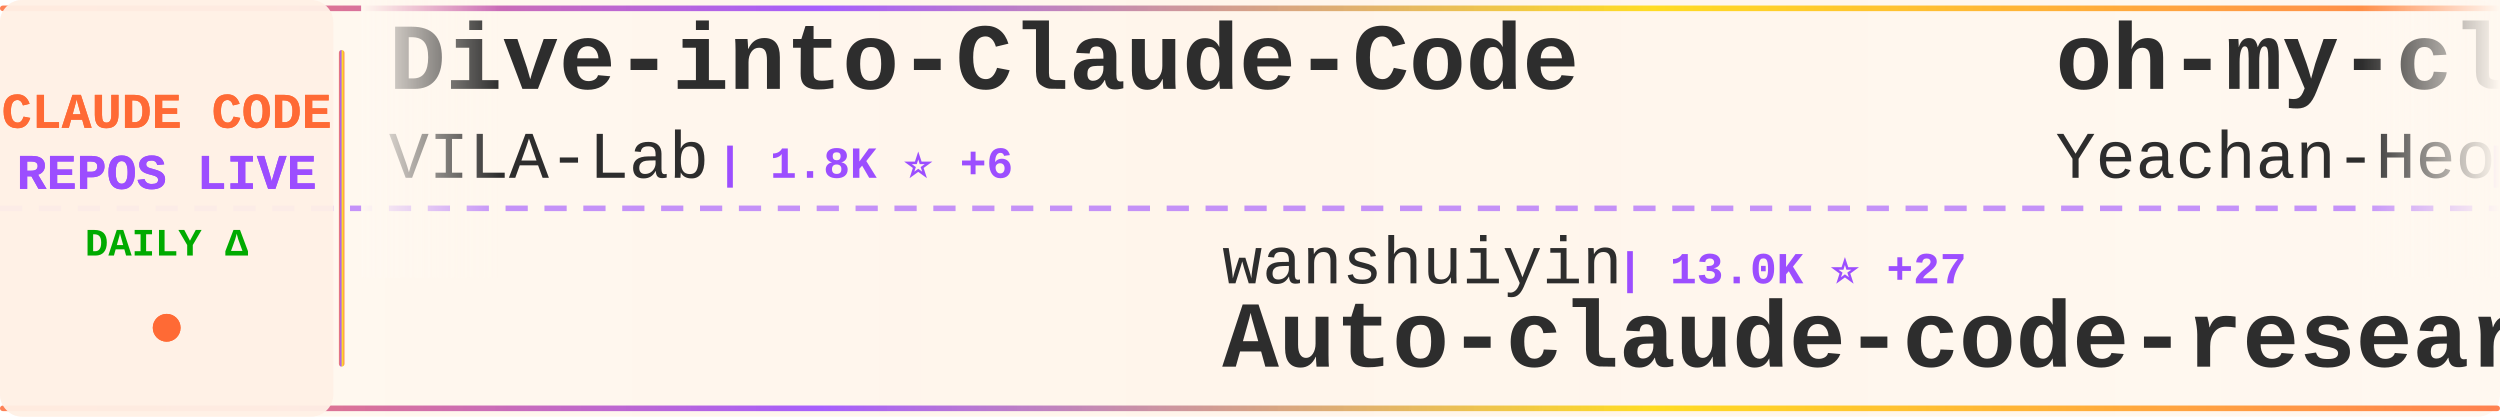
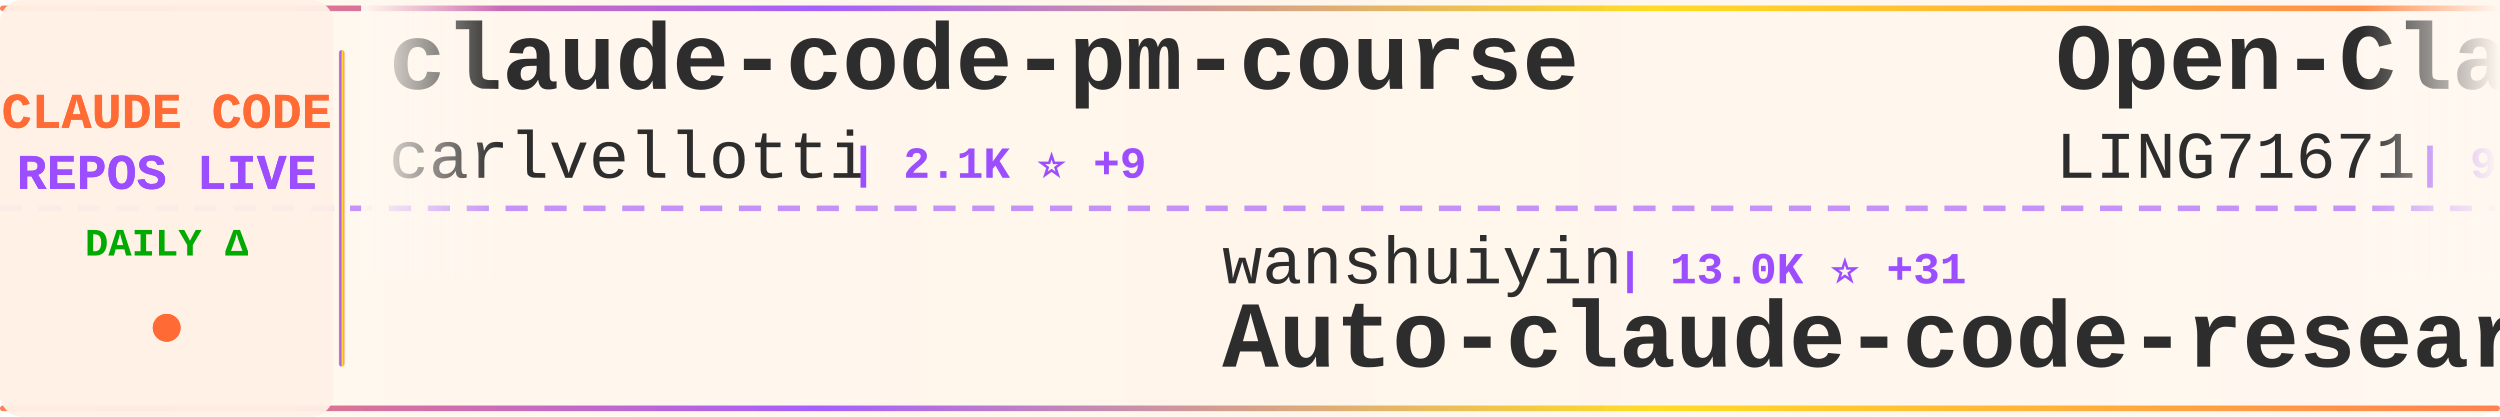
<svg xmlns="http://www.w3.org/2000/svg" width="900" height="150">
  <defs>
    <linearGradient id="tickerBg" x1="0%" y1="0%" x2="100%" y2="0%">
      <stop offset="0%" style="stop-color:#fff8f0;stop-opacity:0.98" />
      <stop offset="50%" style="stop-color:#fff5eb;stop-opacity:1" />
      <stop offset="100%" style="stop-color:#fff8f0;stop-opacity:0.98" />
    </linearGradient>
    <linearGradient id="borderGrad" x1="0%" y1="0%" x2="100%" y2="0%">
      <stop offset="0%" style="stop-color:#FF6B35;stop-opacity:0.85">
        <animate attributeName="stop-opacity" values="0.85;1;0.85" dur="2s" repeatCount="indefinite" />
      </stop>
      <stop offset="33%" style="stop-color:#9C4EFF;stop-opacity:0.9">
        <animate attributeName="stop-opacity" values="0.9;1;0.9" dur="2.2s" repeatCount="indefinite" />
      </stop>
      <stop offset="66%" style="stop-color:#FFD700;stop-opacity:0.85">
        <animate attributeName="stop-opacity" values="0.85;1;0.85" dur="1.8s" repeatCount="indefinite" />
      </stop>
      <stop offset="100%" style="stop-color:#FF6B35;stop-opacity:0.85">
        <animate attributeName="stop-opacity" values="0.85;1;0.85" dur="2s" repeatCount="indefinite" />
      </stop>
    </linearGradient>
    <filter id="textGlow">
      <feGaussianBlur stdDeviation="0.15" result="coloredBlur" />
      <feMerge>
        <feMergeNode in="coloredBlur" />
        <feMergeNode in="SourceGraphic" />
      </feMerge>
    </filter>
    <filter id="metricGlow">
      <feGaussianBlur stdDeviation="0.2" result="coloredBlur" />
      <feMerge>
        <feMergeNode in="coloredBlur" />
        <feMergeNode in="SourceGraphic" />
      </feMerge>
    </filter>
    <linearGradient id="leftFade" x1="0%" y1="0%" x2="100%" y2="0%">
      <stop offset="0%" style="stop-color:#fff8f0;stop-opacity:1" />
      <stop offset="100%" style="stop-color:#fff8f0;stop-opacity:0" />
    </linearGradient>
    <linearGradient id="rightFade" x1="0%" y1="0%" x2="100%" y2="0%">
      <stop offset="0%" style="stop-color:#fff8f0;stop-opacity:0" />
      <stop offset="100%" style="stop-color:#fff8f0;stop-opacity:1" />
    </linearGradient>
  </defs>
  <rect width="900" height="150" fill="url(#tickerBg)" rx="8" />
  <rect x="0" y="2" width="900" height="2" fill="url(#borderGrad)" rx="1" />
  <rect x="0" y="146" width="900" height="2" fill="url(#borderGrad)" rx="1" />
  <line x1="0" y1="75" x2="900" y2="75" stroke="#9C4EFF" stroke-width="2" stroke-dasharray="8 6" opacity="0.6" />
  <rect x="0" y="0" width="120" height="150" fill="#fff0e6" opacity="0.95" rx="8" />
  <text x="60" y="46" font-family="'Courier New', monospace" font-size="18" font-weight="bold" fill="#FF6B35" text-anchor="middle" filter="url(#textGlow)">
    CLAUDE CODE
  </text>
  <text x="60" y="68" font-family="'Courier New', monospace" font-size="18" font-weight="bold" fill="#9C4EFF" text-anchor="middle" filter="url(#textGlow)">
    REPOS LIVE
  </text>
  <text x="60" y="92" font-family="'Courier New', monospace" font-size="14" font-weight="bold" fill="#00aa00" text-anchor="middle">
    DAILY Δ
  </text>
  <circle cx="60" cy="118" r="5" fill="#FF6B35" filter="url(#metricGlow)">
    <animate attributeName="r" values="4;6;4" dur="1.5s" repeatCount="indefinite" />
    <animate attributeName="opacity" values="0.6;1;0.6" dur="1.5s" repeatCount="indefinite" />
  </circle>
  <rect x="122" y="18" width="2" height="114" fill="url(#borderGrad)" rx="1" />
  <clipPath id="tickerClip">
    <rect x="130" y="0" width="770" height="150" />
  </clipPath>
  <g clip-path="url(#tickerClip)">
    <g id="tickerItems">
      <animateTransform attributeName="transform" attributeType="XML" type="translate" from="0 0" to="-3000 0" dur="54s" repeatCount="indefinite" />
      <g transform="translate(0, 0)">
-         <text x="140" y="32" font-family="'Courier New', monospace" font-size="34" font-weight="bold" fill="#2d2d2d">Dive-into-Claude-Code</text>
-         <text x="140" y="64" font-family="'Courier New', monospace" font-size="24" font-weight="normal" fill="#2d2d2d" opacity="1.0">VILA-Lab</text>
-         <text x="258" y="64" font-family="'Courier New', monospace" font-size="16" font-weight="bold" fill="#9C4EFF"> | 1.8K ⭐ +6</text>
+         <text x="140" y="32" font-family="'Courier New', monospace" font-size="34" font-weight="bold" fill="#2d2d2d">claude-code-pm-course</text>
+         <text x="140" y="64" font-family="'Courier New', monospace" font-size="24" font-weight="normal" fill="#2d2d2d" opacity="1.0">carlvellotti</text>
+         <text x="306" y="64" font-family="'Courier New', monospace" font-size="16" font-weight="bold" fill="#9C4EFF"> | 2.1K ⭐ +9</text>
      </g>
      <g transform="translate(300, 0)">
        <text x="140" y="102" font-family="'Courier New', monospace" font-size="24" font-weight="normal" fill="#2d2d2d" opacity="1.0">wanshuiyin</text>
-         <text x="282" y="102" font-family="'Courier New', monospace" font-size="16" font-weight="bold" fill="#9C4EFF"> | 13.0K ⭐ +27</text>
+         <text x="282" y="102" font-family="'Courier New', monospace" font-size="16" font-weight="bold" fill="#9C4EFF"> | 13.0K ⭐ +31</text>
        <text x="140" y="132" font-family="'Courier New', monospace" font-size="34" font-weight="bold" fill="#2d2d2d">Auto-claude-code-researc...</text>
      </g>
      <g transform="translate(600, 0)">
-         <text x="140" y="32" font-family="'Courier New', monospace" font-size="34" font-weight="bold" fill="#2d2d2d">oh-my-claudecode</text>
-         <text x="140" y="64" font-family="'Courier New', monospace" font-size="24" font-weight="normal" fill="#2d2d2d" opacity="1.0">Yeachan-Heo</text>
-         <text x="294" y="64" font-family="'Courier New', monospace" font-size="16" font-weight="bold" fill="#9C4EFF"> | 37.4K ⭐ +54</text>
+         <text x="140" y="32" font-family="'Courier New', monospace" font-size="34" font-weight="bold" fill="#2d2d2d">Open-ClaudeCode</text>
+         <text x="140" y="64" font-family="'Courier New', monospace" font-size="24" font-weight="normal" fill="#2d2d2d" opacity="1.0">LING71671</text>
+         <text x="270" y="64" font-family="'Courier New', monospace" font-size="16" font-weight="bold" fill="#9C4EFF"> | 907 ⭐ +1</text>
      </g>
      <g transform="translate(900, 0)">
+         <text x="140" y="102" font-family="'Courier New', monospace" font-size="24" font-weight="normal" fill="#2d2d2d" opacity="1.0">OneRedOak</text>
+         <text x="270" y="102" font-family="'Courier New', monospace" font-size="16" font-weight="bold" fill="#9C4EFF"> | 3.8K ⭐ +1</text>
+         <text x="140" y="132" font-family="'Courier New', monospace" font-size="34" font-weight="bold" fill="#2d2d2d">claude-code-workflows</text>
+       </g>
+       <g transform="translate(1200, 0)">
+         <text x="140" y="32" font-family="'Courier New', monospace" font-size="34" font-weight="bold" fill="#2d2d2d">claude-code-showcase</text>
+         <text x="140" y="64" font-family="'Courier New', monospace" font-size="24" font-weight="normal" fill="#2d2d2d" opacity="1.0">ChrisWiles</text>
+         <text x="282" y="64" font-family="'Courier New', monospace" font-size="16" font-weight="bold" fill="#9C4EFF"> | 6.0K ⭐</text>
+       </g>
+       <g transform="translate(1500, 0)">
+         <text x="140" y="102" font-family="'Courier New', monospace" font-size="24" font-weight="normal" fill="#2d2d2d" opacity="1.0">alirezarezvani</text>
+         <text x="330" y="102" font-family="'Courier New', monospace" font-size="16" font-weight="bold" fill="#9C4EFF"> | 19.9K ⭐ +113</text>
+         <text x="140" y="132" font-family="'Courier New', monospace" font-size="34" font-weight="bold" fill="#2d2d2d">claude-skills</text>
+       </g>
+       <g transform="translate(1800, 0)">
+         <text x="140" y="32" font-family="'Courier New', monospace" font-size="34" font-weight="bold" fill="#2d2d2d">claude-code-source-build</text>
+         <text x="140" y="64" font-family="'Courier New', monospace" font-size="24" font-weight="normal" fill="#2d2d2d" opacity="1.0">andrew-kramer-inno</text>
+         <text x="378" y="64" font-family="'Courier New', monospace" font-size="16" font-weight="bold" fill="#9C4EFF"> | 593 ⭐</text>
+       </g>
+       <g transform="translate(2100, 0)">
        <text x="140" y="102" font-family="'Courier New', monospace" font-size="24" font-weight="normal" fill="#2d2d2d" opacity="1.0">Chachamaru127</text>
-         <text x="318" y="102" font-family="'Courier New', monospace" font-size="16" font-weight="bold" fill="#9C4EFF"> | 2.9K ⭐ +6</text>
+         <text x="318" y="102" font-family="'Courier New', monospace" font-size="16" font-weight="bold" fill="#9C4EFF"> | 2.9K ⭐ +5</text>
        <text x="140" y="132" font-family="'Courier New', monospace" font-size="34" font-weight="bold" fill="#2d2d2d">claude-code-harness</text>
      </g>
-       <g transform="translate(1200, 0)">
-         <text x="140" y="32" font-family="'Courier New', monospace" font-size="34" font-weight="bold" fill="#2d2d2d">claude-code-system-promp...</text>
-         <text x="140" y="64" font-family="'Courier New', monospace" font-size="24" font-weight="normal" fill="#2d2d2d" opacity="1.0">Piebald-AI</text>
-         <text x="282" y="64" font-family="'Courier New', monospace" font-size="16" font-weight="bold" fill="#9C4EFF"> | 11.6K ⭐ +30</text>
-       </g>
-       <g transform="translate(1500, 0)">
-         <text x="140" y="102" font-family="'Courier New', monospace" font-size="24" font-weight="normal" fill="#2d2d2d" opacity="1.0">KPR111</text>
-         <text x="234" y="102" font-family="'Courier New', monospace" font-size="16" font-weight="bold" fill="#9C4EFF"> | 18 ⭐</text>
-         <text x="140" y="132" font-family="'Courier New', monospace" font-size="34" font-weight="bold" fill="#2d2d2d">Claude-Code</text>
-       </g>
-       <g transform="translate(1800, 0)">
-         <text x="140" y="32" font-family="'Courier New', monospace" font-size="34" font-weight="bold" fill="#2d2d2d">learn-claude-code</text>
-         <text x="140" y="64" font-family="'Courier New', monospace" font-size="24" font-weight="normal" fill="#2d2d2d" opacity="1.0">shareAI-lab</text>
-         <text x="294" y="64" font-family="'Courier New', monospace" font-size="16" font-weight="bold" fill="#9C4EFF"> | 69.7K ⭐ +146</text>
-       </g>
-       <g transform="translate(2100, 0)">
-         <text x="140" y="102" font-family="'Courier New', monospace" font-size="24" font-weight="normal" fill="#2d2d2d" opacity="1.0">shanraisshan</text>
-         <text x="306" y="102" font-family="'Courier New', monospace" font-size="16" font-weight="bold" fill="#9C4EFF"> | 61.9K ⭐ +78</text>
-         <text x="140" y="132" font-family="'Courier New', monospace" font-size="34" font-weight="bold" fill="#2d2d2d">claude-code-best-practic...</text>
-       </g>
      <g transform="translate(2400, 0)">
-         <text x="140" y="32" font-family="'Courier New', monospace" font-size="34" font-weight="bold" fill="#2d2d2d">my-claude-code-setup</text>
-         <text x="140" y="64" font-family="'Courier New', monospace" font-size="24" font-weight="normal" fill="#2d2d2d" opacity="1.0">centminmod</text>
-         <text x="282" y="64" font-family="'Courier New', monospace" font-size="16" font-weight="bold" fill="#9C4EFF"> | 2.5K ⭐ +3</text>
+         <text x="140" y="32" font-family="'Courier New', monospace" font-size="34" font-weight="bold" fill="#2d2d2d">claude-code-proxy</text>
+         <text x="140" y="64" font-family="'Courier New', monospace" font-size="24" font-weight="normal" fill="#2d2d2d" opacity="1.0">1rgs</text>
+         <text x="210" y="64" font-family="'Courier New', monospace" font-size="16" font-weight="bold" fill="#9C4EFF"> | 3.7K ⭐</text>
      </g>
      <g transform="translate(2700, 0)">
-         <text x="140" y="102" font-family="'Courier New', monospace" font-size="24" font-weight="normal" fill="#2d2d2d" opacity="1.0">1rgs</text>
-         <text x="210" y="102" font-family="'Courier New', monospace" font-size="16" font-weight="bold" fill="#9C4EFF"> | 3.7K ⭐ +1</text>
-         <text x="140" y="132" font-family="'Courier New', monospace" font-size="34" font-weight="bold" fill="#2d2d2d">claude-code-proxy</text>
+         <text x="140" y="102" font-family="'Courier New', monospace" font-size="24" font-weight="normal" fill="#2d2d2d" opacity="1.0">digitalsamba</text>
+         <text x="306" y="102" font-family="'Courier New', monospace" font-size="16" font-weight="bold" fill="#9C4EFF"> | 1.7K ⭐ +6</text>
+         <text x="140" y="132" font-family="'Courier New', monospace" font-size="34" font-weight="bold" fill="#2d2d2d">claude-code-video-toolki...</text>
      </g>
      <g transform="translate(3000, 0)">
-         <text x="140" y="32" font-family="'Courier New', monospace" font-size="34" font-weight="bold" fill="#2d2d2d">Dive-into-Claude-Code</text>
-         <text x="140" y="64" font-family="'Courier New', monospace" font-size="24" font-weight="normal" fill="#2d2d2d" opacity="1.0">VILA-Lab</text>
-         <text x="258" y="64" font-family="'Courier New', monospace" font-size="16" font-weight="bold" fill="#9C4EFF"> | 1.8K ⭐ +6</text>
+         <text x="140" y="32" font-family="'Courier New', monospace" font-size="34" font-weight="bold" fill="#2d2d2d">claude-code-pm-course</text>
+         <text x="140" y="64" font-family="'Courier New', monospace" font-size="24" font-weight="normal" fill="#2d2d2d" opacity="1.0">carlvellotti</text>
+         <text x="306" y="64" font-family="'Courier New', monospace" font-size="16" font-weight="bold" fill="#9C4EFF"> | 2.1K ⭐ +9</text>
      </g>
      <g transform="translate(3300, 0)">
        <text x="140" y="102" font-family="'Courier New', monospace" font-size="24" font-weight="normal" fill="#2d2d2d" opacity="1.0">wanshuiyin</text>
-         <text x="282" y="102" font-family="'Courier New', monospace" font-size="16" font-weight="bold" fill="#9C4EFF"> | 13.0K ⭐ +27</text>
+         <text x="282" y="102" font-family="'Courier New', monospace" font-size="16" font-weight="bold" fill="#9C4EFF"> | 13.0K ⭐ +31</text>
        <text x="140" y="132" font-family="'Courier New', monospace" font-size="34" font-weight="bold" fill="#2d2d2d">Auto-claude-code-researc...</text>
      </g>
      <g transform="translate(3600, 0)">
-         <text x="140" y="32" font-family="'Courier New', monospace" font-size="34" font-weight="bold" fill="#2d2d2d">oh-my-claudecode</text>
-         <text x="140" y="64" font-family="'Courier New', monospace" font-size="24" font-weight="normal" fill="#2d2d2d" opacity="1.0">Yeachan-Heo</text>
-         <text x="294" y="64" font-family="'Courier New', monospace" font-size="16" font-weight="bold" fill="#9C4EFF"> | 37.4K ⭐ +54</text>
+         <text x="140" y="32" font-family="'Courier New', monospace" font-size="34" font-weight="bold" fill="#2d2d2d">Open-ClaudeCode</text>
+         <text x="140" y="64" font-family="'Courier New', monospace" font-size="24" font-weight="normal" fill="#2d2d2d" opacity="1.0">LING71671</text>
+         <text x="270" y="64" font-family="'Courier New', monospace" font-size="16" font-weight="bold" fill="#9C4EFF"> | 907 ⭐ +1</text>
      </g>
      <g transform="translate(3900, 0)">
-         <text x="140" y="102" font-family="'Courier New', monospace" font-size="24" font-weight="normal" fill="#2d2d2d" opacity="1.0">Chachamaru127</text>
-         <text x="318" y="102" font-family="'Courier New', monospace" font-size="16" font-weight="bold" fill="#9C4EFF"> | 2.9K ⭐ +6</text>
-         <text x="140" y="132" font-family="'Courier New', monospace" font-size="34" font-weight="bold" fill="#2d2d2d">claude-code-harness</text>
+         <text x="140" y="102" font-family="'Courier New', monospace" font-size="24" font-weight="normal" fill="#2d2d2d" opacity="1.0">OneRedOak</text>
+         <text x="270" y="102" font-family="'Courier New', monospace" font-size="16" font-weight="bold" fill="#9C4EFF"> | 3.8K ⭐ +1</text>
+         <text x="140" y="132" font-family="'Courier New', monospace" font-size="34" font-weight="bold" fill="#2d2d2d">claude-code-workflows</text>
      </g>
    </g>
  </g>
  <rect x="130" y="0" width="50" height="100" fill="url(#leftFade)" />
  <rect x="850" y="0" width="50" height="100" fill="url(#rightFade)" />
</svg>
